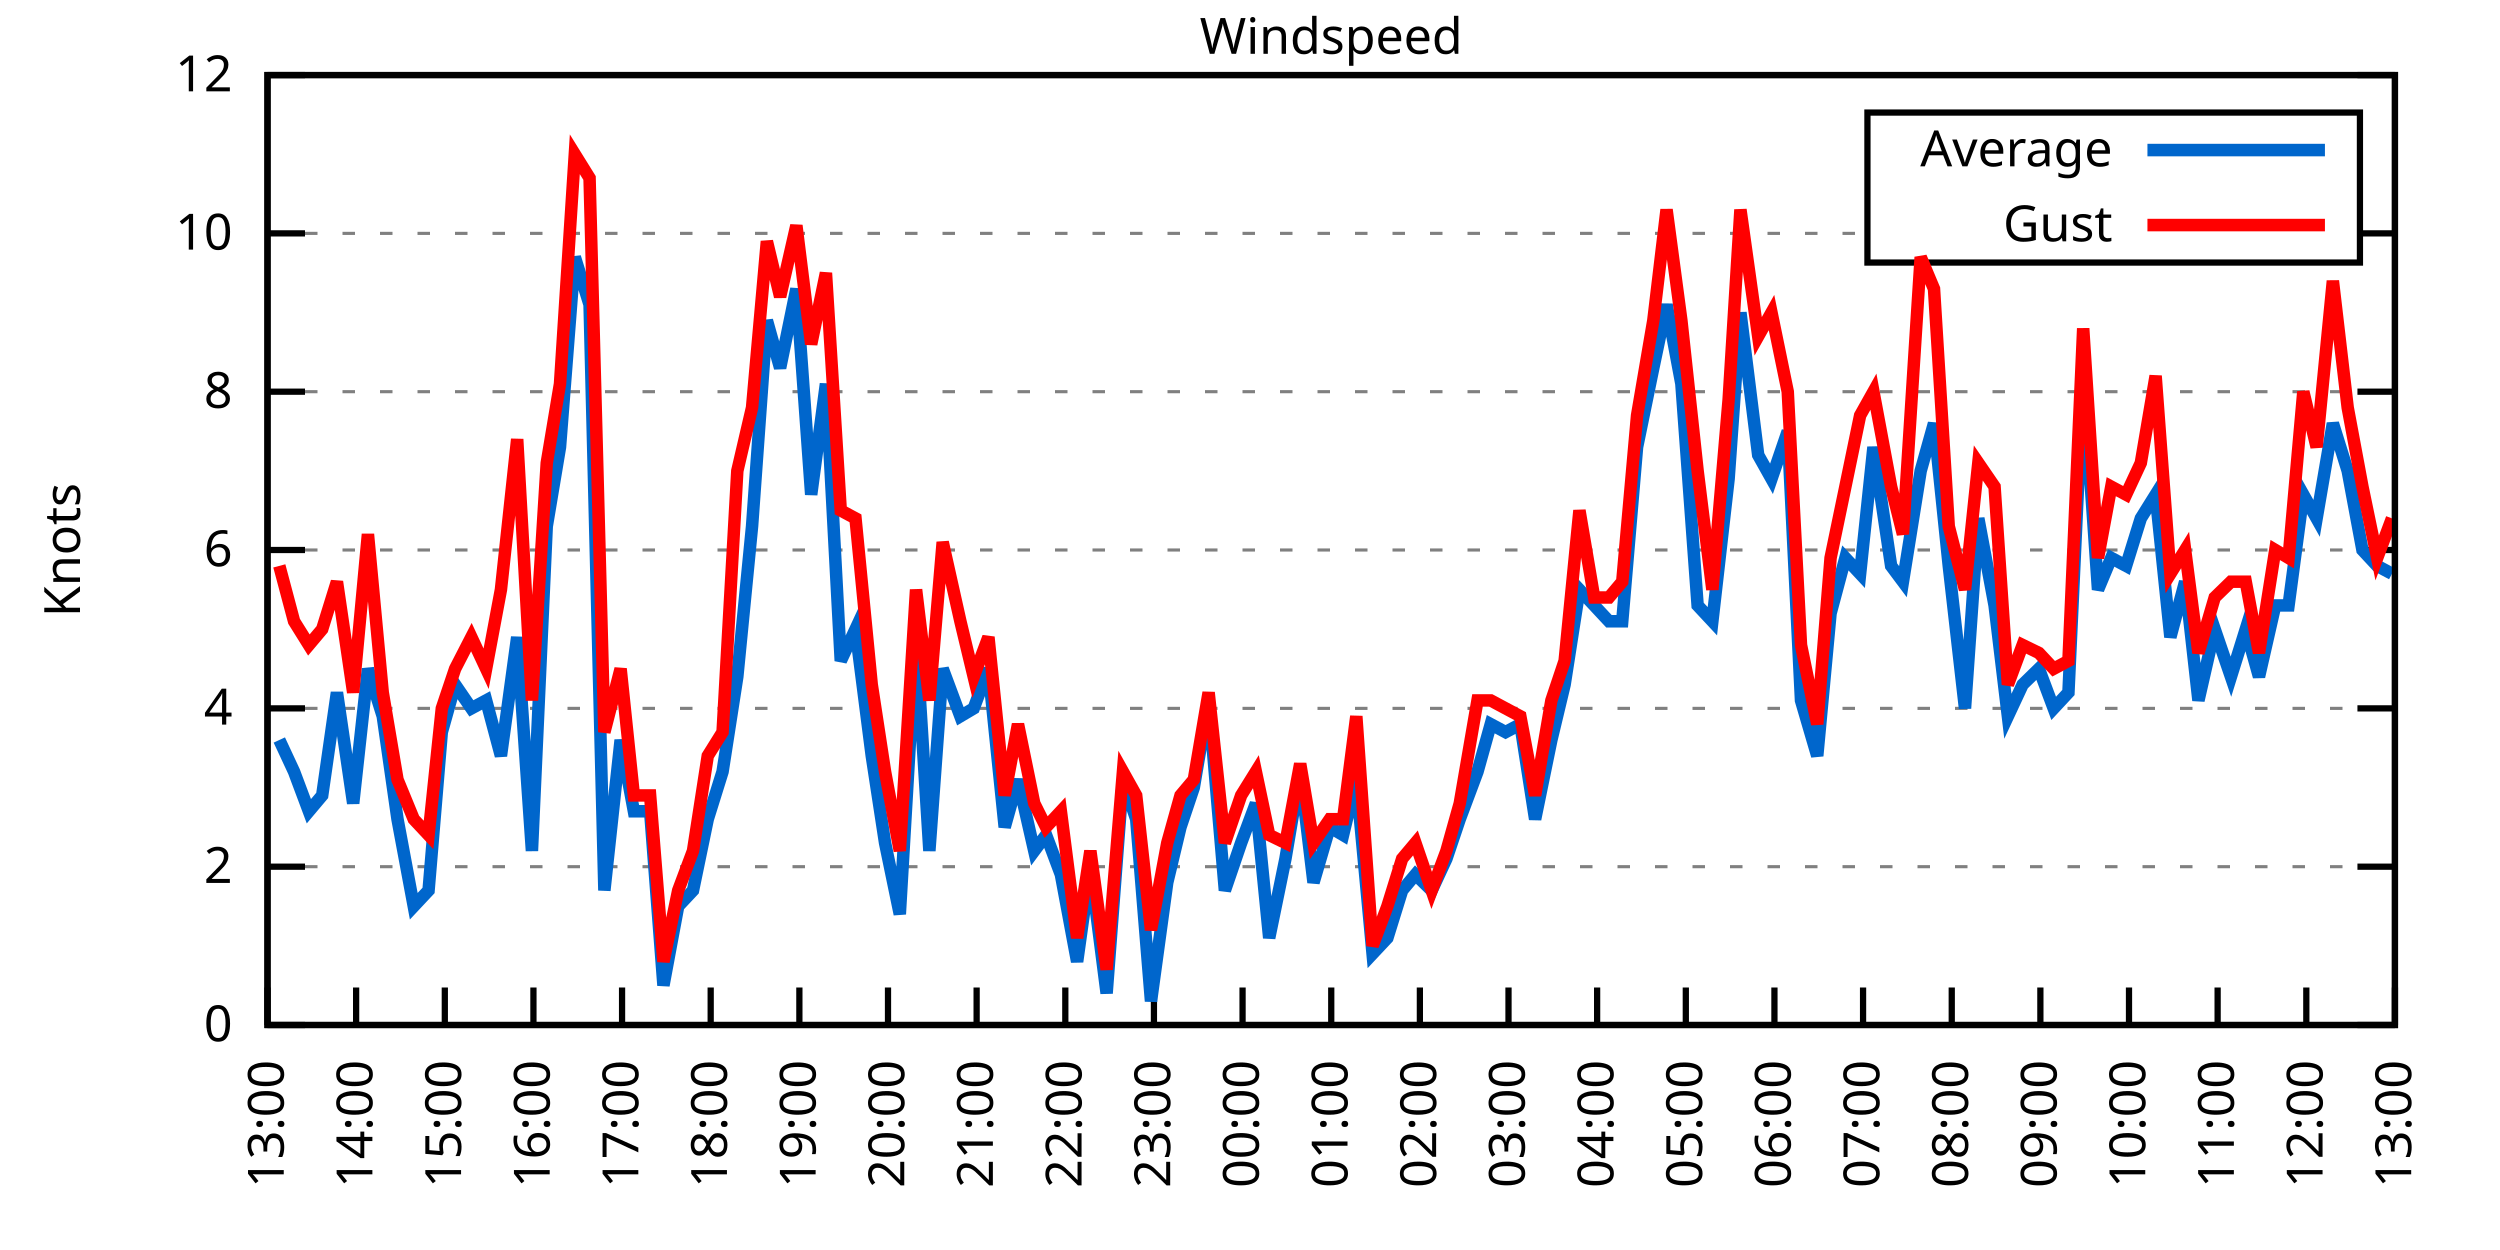
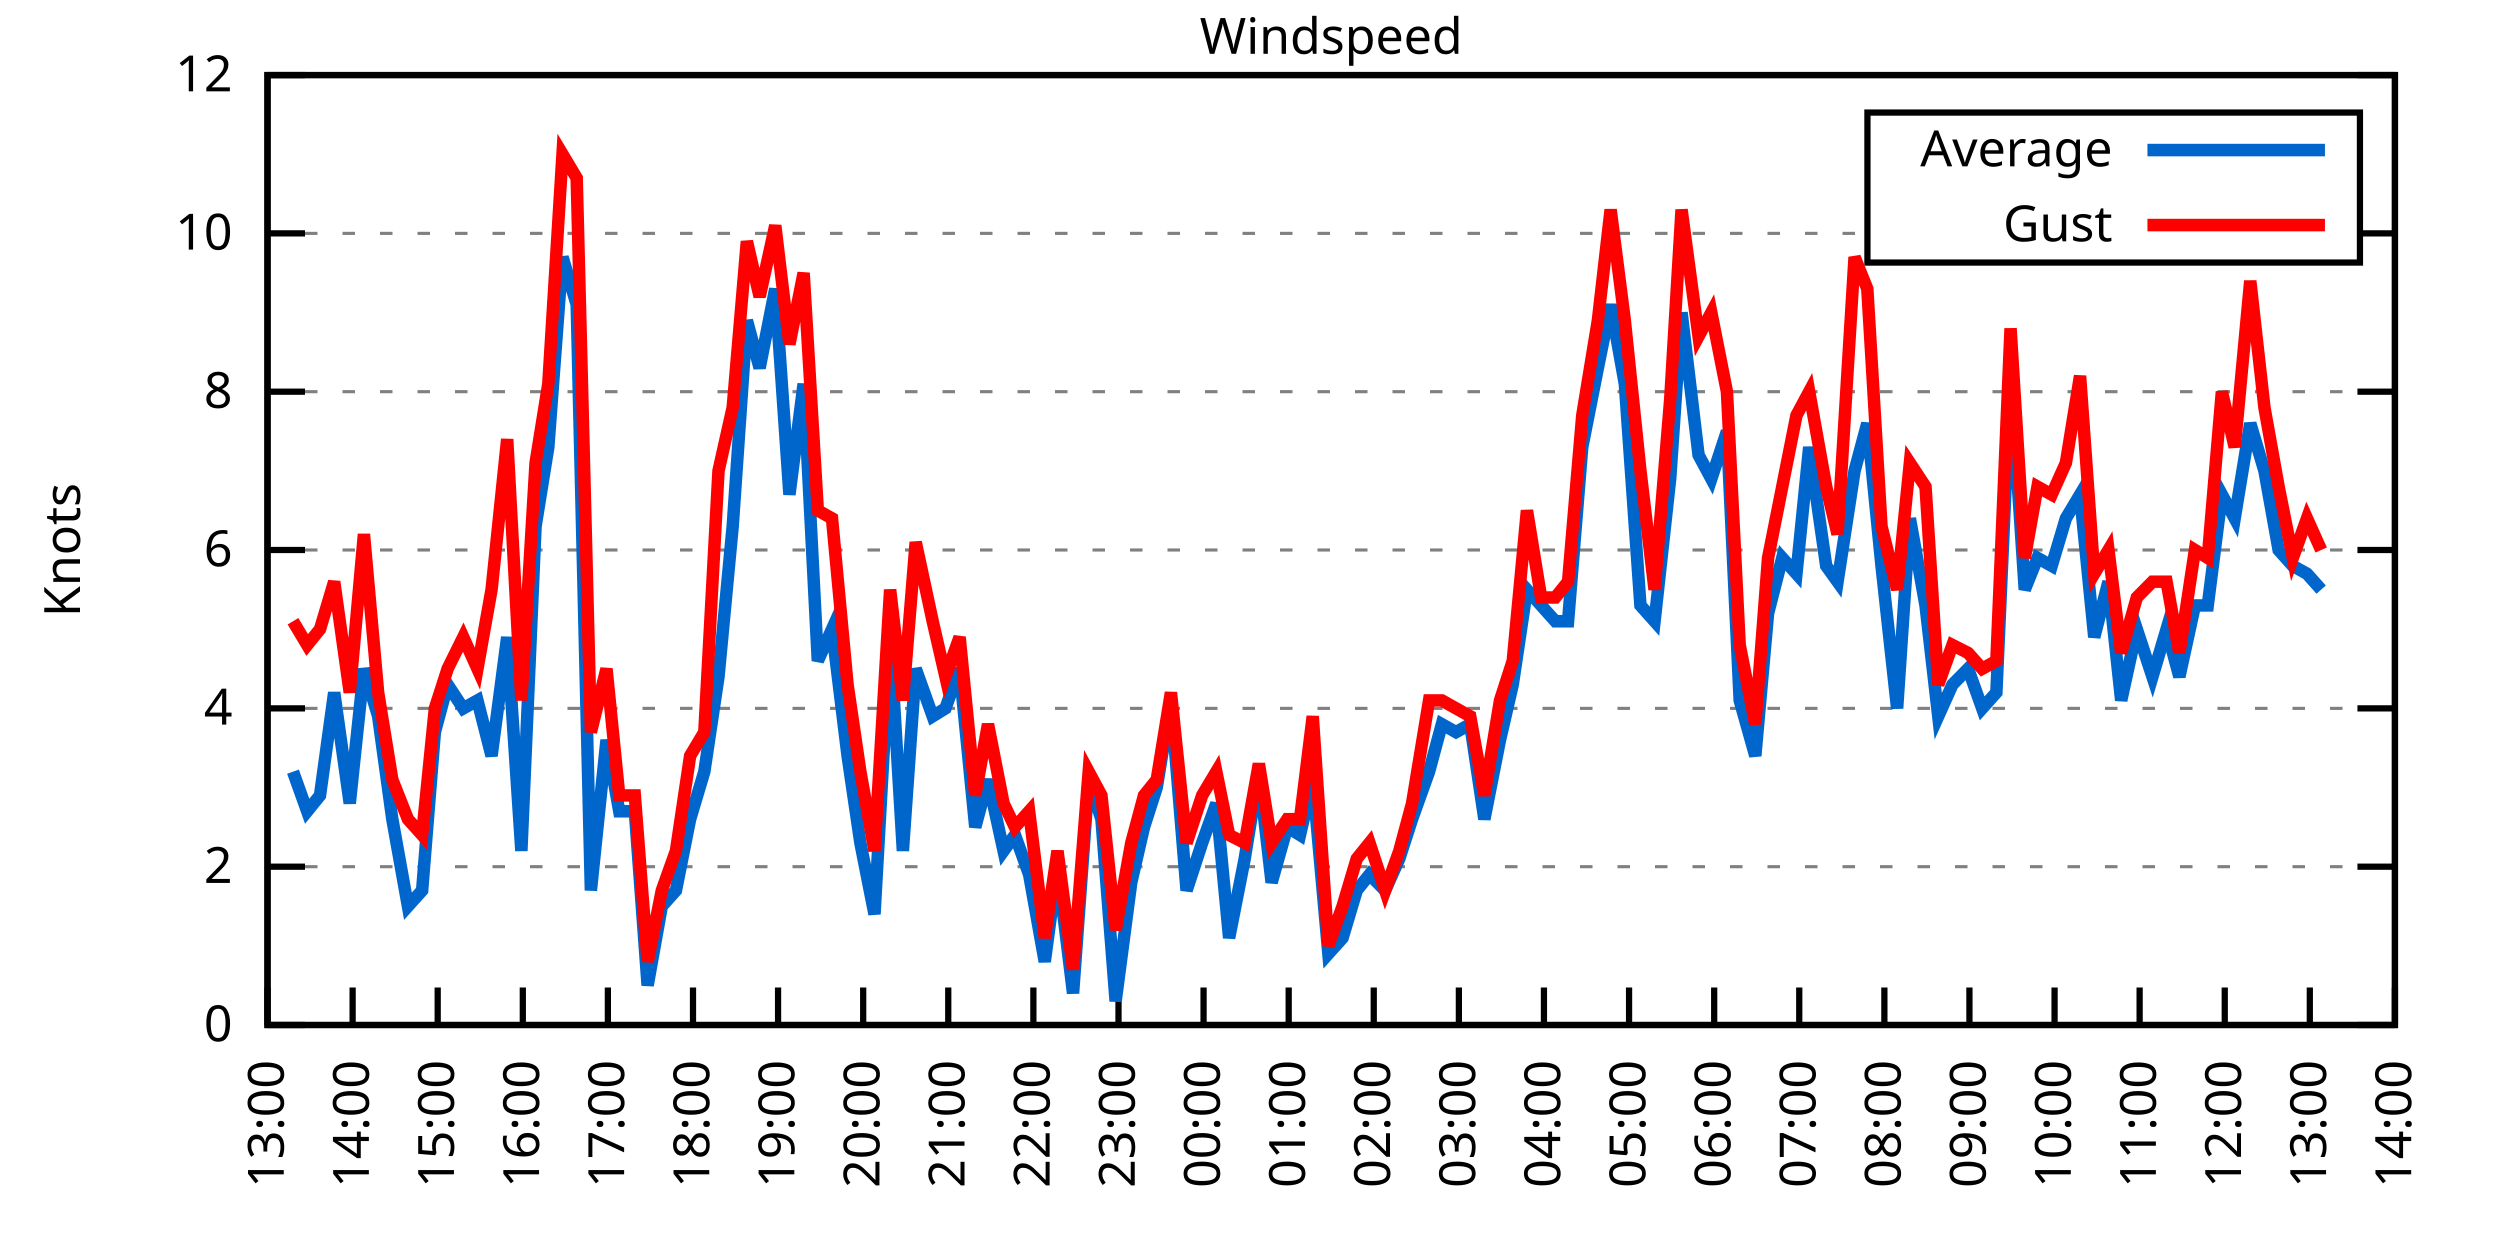
<svg xmlns="http://www.w3.org/2000/svg" xmlns:xlink="http://www.w3.org/1999/xlink" width="400" height="200" viewBox="0 0 400 200">
  <g id="gnuplot_canvas">
    <rect x="0" y="0" width="400" height="200" fill="none" />
    <defs>
      <circle id="gpDot" r="0.5" stroke-width="0.5" stroke="currentColor" />
      <path id="gpPt0" stroke-width="0.333" stroke="currentColor" d="M-1,0 h2 M0,-1 v2" />
      <path id="gpPt1" stroke-width="0.333" stroke="currentColor" d="M-1,-1 L1,1 M1,-1 L-1,1" />
      <path id="gpPt2" stroke-width="0.333" stroke="currentColor" d="M-1,0 L1,0 M0,-1 L0,1 M-1,-1 L1,1 M-1,1 L1,-1" />
      <rect id="gpPt3" stroke-width="0.333" stroke="currentColor" x="-1" y="-1" width="2" height="2" />
      <rect id="gpPt4" stroke-width="0.333" stroke="currentColor" fill="currentColor" x="-1" y="-1" width="2" height="2" />
      <circle id="gpPt5" stroke-width="0.333" stroke="currentColor" cx="0" cy="0" r="1" />
      <use xlink:href="#gpPt5" id="gpPt6" fill="currentColor" stroke="none" />
      <path id="gpPt7" stroke-width="0.333" stroke="currentColor" d="M0,-1.33 L-1.33,0.67 L1.33,0.67 z" />
      <use xlink:href="#gpPt7" id="gpPt8" fill="currentColor" stroke="none" />
      <use xlink:href="#gpPt7" id="gpPt9" stroke="currentColor" transform="rotate(180)" />
      <use xlink:href="#gpPt9" id="gpPt10" fill="currentColor" stroke="none" />
      <use xlink:href="#gpPt3" id="gpPt11" stroke="currentColor" transform="rotate(45)" />
      <use xlink:href="#gpPt11" id="gpPt12" fill="currentColor" stroke="none" />
      <path id="gpPt13" stroke-width="0.333" stroke="currentColor" d="M0,1.330 L1.265,0.411 L0.782,-1.067 L-0.782,-1.076 L-1.265,0.411 z" />
      <use xlink:href="#gpPt13" id="gpPt14" fill="currentColor" stroke="none" />
      <filter id="textbox" filterUnits="objectBoundingBox" x="0" y="0" height="1" width="1">
        <feFlood flood-color="white" flood-opacity="1" result="bgnd" />
        <feComposite in="SourceGraphic" in2="bgnd" operator="atop" />
      </filter>
      <filter id="greybox" filterUnits="objectBoundingBox" x="0" y="0" height="1" width="1">
        <feFlood flood-color="lightgrey" flood-opacity="1" result="grey" />
        <feComposite in="SourceGraphic" in2="grey" operator="atop" />
      </filter>
    </defs>
    <g fill="none" color="white" stroke="currentColor" stroke-width="1.00" stroke-linecap="butt" stroke-linejoin="miter">
</g>
    <g fill="none" color="black" stroke="currentColor" stroke-width="1.00" stroke-linecap="butt" stroke-linejoin="miter">
      <g stroke="none" shape-rendering="crispEdges">
        <polygon fill="rgb(255, 255, 255)" points="42.80,164.00 383.18,164.00 383.18,12.02 42.80,12.02 " />
      </g>
    </g>
    <g fill="none" color="black" stroke="currentColor" stroke-width="1.00" stroke-linecap="butt" stroke-linejoin="miter">
</g>
    <g fill="none" color="black" stroke="black" stroke-width="0.50" stroke-linecap="butt" stroke-linejoin="miter">
</g>
    <g fill="none" color="gray" stroke="currentColor" stroke-width="0.50" stroke-linecap="butt" stroke-linejoin="miter">
      <path stroke="gray" stroke-dasharray="2,4" class="gridline" d="M42.80,164.00 L383.19,164.00  " />
    </g>
    <g fill="none" color="gray" stroke="gray" stroke-width="1.00" stroke-linecap="butt" stroke-linejoin="miter">
</g>
    <g fill="none" color="black" stroke="currentColor" stroke-width="1.00" stroke-linecap="butt" stroke-linejoin="miter">
      <path stroke="black" d="M42.80,164.00 L48.80,164.00 M383.19,164.00 L377.19,164.00  " />
      <g transform="translate(37.20,166.60)" stroke="none" fill="black" font-family="Sans" font-size="8.00" text-anchor="end">
        <text>
          <tspan font-family="Sans"> 0</tspan>
        </text>
      </g>
    </g>
    <g fill="none" color="black" stroke="currentColor" stroke-width="1.00" stroke-linecap="butt" stroke-linejoin="miter">
</g>
    <g fill="none" color="black" stroke="black" stroke-width="0.50" stroke-linecap="butt" stroke-linejoin="miter">
</g>
    <g fill="none" color="gray" stroke="currentColor" stroke-width="0.50" stroke-linecap="butt" stroke-linejoin="miter">
      <path stroke="gray" stroke-dasharray="2,4" class="gridline" d="M42.80,138.67 L383.19,138.67  " />
    </g>
    <g fill="none" color="gray" stroke="gray" stroke-width="1.00" stroke-linecap="butt" stroke-linejoin="miter">
</g>
    <g fill="none" color="black" stroke="currentColor" stroke-width="1.00" stroke-linecap="butt" stroke-linejoin="miter">
      <path stroke="black" d="M42.80,138.67 L48.80,138.67 M383.19,138.67 L377.19,138.67  " />
      <g transform="translate(37.20,141.27)" stroke="none" fill="black" font-family="Sans" font-size="8.00" text-anchor="end">
        <text>
          <tspan font-family="Sans"> 2</tspan>
        </text>
      </g>
    </g>
    <g fill="none" color="black" stroke="currentColor" stroke-width="1.00" stroke-linecap="butt" stroke-linejoin="miter">
</g>
    <g fill="none" color="black" stroke="black" stroke-width="0.50" stroke-linecap="butt" stroke-linejoin="miter">
</g>
    <g fill="none" color="gray" stroke="currentColor" stroke-width="0.50" stroke-linecap="butt" stroke-linejoin="miter">
      <path stroke="gray" stroke-dasharray="2,4" class="gridline" d="M42.80,113.34 L383.19,113.34  " />
    </g>
    <g fill="none" color="gray" stroke="gray" stroke-width="1.00" stroke-linecap="butt" stroke-linejoin="miter">
</g>
    <g fill="none" color="black" stroke="currentColor" stroke-width="1.00" stroke-linecap="butt" stroke-linejoin="miter">
      <path stroke="black" d="M42.80,113.34 L48.80,113.34 M383.19,113.34 L377.19,113.34  " />
      <g transform="translate(37.20,115.94)" stroke="none" fill="black" font-family="Sans" font-size="8.00" text-anchor="end">
        <text>
          <tspan font-family="Sans"> 4</tspan>
        </text>
      </g>
    </g>
    <g fill="none" color="black" stroke="currentColor" stroke-width="1.00" stroke-linecap="butt" stroke-linejoin="miter">
</g>
    <g fill="none" color="black" stroke="black" stroke-width="0.50" stroke-linecap="butt" stroke-linejoin="miter">
</g>
    <g fill="none" color="gray" stroke="currentColor" stroke-width="0.50" stroke-linecap="butt" stroke-linejoin="miter">
      <path stroke="gray" stroke-dasharray="2,4" class="gridline" d="M42.80,88.00 L383.19,88.00  " />
    </g>
    <g fill="none" color="gray" stroke="gray" stroke-width="1.00" stroke-linecap="butt" stroke-linejoin="miter">
</g>
    <g fill="none" color="black" stroke="currentColor" stroke-width="1.00" stroke-linecap="butt" stroke-linejoin="miter">
      <path stroke="black" d="M42.80,88.00 L48.80,88.00 M383.19,88.00 L377.19,88.00  " />
      <g transform="translate(37.20,90.60)" stroke="none" fill="black" font-family="Sans" font-size="8.00" text-anchor="end">
        <text>
          <tspan font-family="Sans"> 6</tspan>
        </text>
      </g>
    </g>
    <g fill="none" color="black" stroke="currentColor" stroke-width="1.00" stroke-linecap="butt" stroke-linejoin="miter">
</g>
    <g fill="none" color="black" stroke="black" stroke-width="0.50" stroke-linecap="butt" stroke-linejoin="miter">
</g>
    <g fill="none" color="gray" stroke="currentColor" stroke-width="0.50" stroke-linecap="butt" stroke-linejoin="miter">
      <path stroke="gray" stroke-dasharray="2,4" class="gridline" d="M42.80,62.67 L383.19,62.67  " />
    </g>
    <g fill="none" color="gray" stroke="gray" stroke-width="1.00" stroke-linecap="butt" stroke-linejoin="miter">
</g>
    <g fill="none" color="black" stroke="currentColor" stroke-width="1.00" stroke-linecap="butt" stroke-linejoin="miter">
      <path stroke="black" d="M42.80,62.67 L48.80,62.67 M383.19,62.67 L377.19,62.67  " />
      <g transform="translate(37.20,65.27)" stroke="none" fill="black" font-family="Sans" font-size="8.00" text-anchor="end">
        <text>
          <tspan font-family="Sans"> 8</tspan>
        </text>
      </g>
    </g>
    <g fill="none" color="black" stroke="currentColor" stroke-width="1.00" stroke-linecap="butt" stroke-linejoin="miter">
</g>
    <g fill="none" color="black" stroke="black" stroke-width="0.50" stroke-linecap="butt" stroke-linejoin="miter">
</g>
    <g fill="none" color="gray" stroke="currentColor" stroke-width="0.50" stroke-linecap="butt" stroke-linejoin="miter">
      <path stroke="gray" stroke-dasharray="2,4" class="gridline" d="M42.80,37.34 L298.79,37.34 M377.59,37.34 L383.19,37.34  " />
    </g>
    <g fill="none" color="gray" stroke="gray" stroke-width="1.00" stroke-linecap="butt" stroke-linejoin="miter">
</g>
    <g fill="none" color="black" stroke="currentColor" stroke-width="1.00" stroke-linecap="butt" stroke-linejoin="miter">
      <path stroke="black" d="M42.80,37.34 L48.80,37.34 M383.19,37.34 L377.19,37.34  " />
      <g transform="translate(37.20,39.94)" stroke="none" fill="black" font-family="Sans" font-size="8.00" text-anchor="end">
        <text>
          <tspan font-family="Sans"> 10</tspan>
        </text>
      </g>
    </g>
    <g fill="none" color="black" stroke="currentColor" stroke-width="1.00" stroke-linecap="butt" stroke-linejoin="miter">
</g>
    <g fill="none" color="black" stroke="black" stroke-width="0.50" stroke-linecap="butt" stroke-linejoin="miter">
</g>
    <g fill="none" color="gray" stroke="currentColor" stroke-width="0.50" stroke-linecap="butt" stroke-linejoin="miter">
      <path stroke="gray" stroke-dasharray="2,4" class="gridline" d="M42.80,12.01 L383.19,12.01  " />
    </g>
    <g fill="none" color="gray" stroke="gray" stroke-width="1.00" stroke-linecap="butt" stroke-linejoin="miter">
</g>
    <g fill="none" color="black" stroke="currentColor" stroke-width="1.00" stroke-linecap="butt" stroke-linejoin="miter">
      <path stroke="black" d="M42.80,12.01 L48.80,12.01 M383.19,12.01 L377.19,12.01  " />
      <g transform="translate(37.20,14.61)" stroke="none" fill="black" font-family="Sans" font-size="8.00" text-anchor="end">
        <text>
          <tspan font-family="Sans"> 12</tspan>
        </text>
      </g>
    </g>
    <g fill="none" color="black" stroke="currentColor" stroke-width="1.00" stroke-linecap="butt" stroke-linejoin="miter">
      <path stroke="black" d="M42.80,164.00 L42.80,158.00  " />
      <g transform="translate(45.40,169.60) rotate(270.00)" stroke="none" fill="black" font-family="Sans" font-size="8.00" text-anchor="end">
        <text>
          <tspan font-family="Sans">13:00</tspan>
        </text>
      </g>
    </g>
    <g fill="none" color="black" stroke="currentColor" stroke-width="1.00" stroke-linecap="butt" stroke-linejoin="miter">
-       <path stroke="black" d="M56.98,164.00 L56.98,158.00  " />
-       <g transform="translate(59.58,169.60) rotate(270.00)" stroke="none" fill="black" font-family="Sans" font-size="8.00" text-anchor="end">
+       <path stroke="black" d="M56.42,164.00 L56.42,158.00  " />
+       <g transform="translate(59.02,169.60) rotate(270.00)" stroke="none" fill="black" font-family="Sans" font-size="8.00" text-anchor="end">
        <text>
          <tspan font-family="Sans">14:00</tspan>
        </text>
      </g>
    </g>
    <g fill="none" color="black" stroke="currentColor" stroke-width="1.00" stroke-linecap="butt" stroke-linejoin="miter">
-       <path stroke="black" d="M71.17,164.00 L71.17,158.00  " />
-       <g transform="translate(73.77,169.60) rotate(270.00)" stroke="none" fill="black" font-family="Sans" font-size="8.00" text-anchor="end">
+       <path stroke="black" d="M70.03,164.00 L70.03,158.00  " />
+       <g transform="translate(72.63,169.60) rotate(270.00)" stroke="none" fill="black" font-family="Sans" font-size="8.00" text-anchor="end">
        <text>
          <tspan font-family="Sans">15:00</tspan>
        </text>
      </g>
    </g>
    <g fill="none" color="black" stroke="currentColor" stroke-width="1.00" stroke-linecap="butt" stroke-linejoin="miter">
-       <path stroke="black" d="M85.35,164.00 L85.35,158.00  " />
-       <g transform="translate(87.95,169.60) rotate(270.00)" stroke="none" fill="black" font-family="Sans" font-size="8.00" text-anchor="end">
+       <path stroke="black" d="M83.65,164.00 L83.65,158.00  " />
+       <g transform="translate(86.25,169.60) rotate(270.00)" stroke="none" fill="black" font-family="Sans" font-size="8.00" text-anchor="end">
        <text>
          <tspan font-family="Sans">16:00</tspan>
        </text>
      </g>
    </g>
    <g fill="none" color="black" stroke="currentColor" stroke-width="1.00" stroke-linecap="butt" stroke-linejoin="miter">
-       <path stroke="black" d="M99.53,164.00 L99.53,158.00  " />
-       <g transform="translate(102.13,169.60) rotate(270.00)" stroke="none" fill="black" font-family="Sans" font-size="8.00" text-anchor="end">
+       <path stroke="black" d="M97.26,164.00 L97.26,158.00  " />
+       <g transform="translate(99.86,169.60) rotate(270.00)" stroke="none" fill="black" font-family="Sans" font-size="8.00" text-anchor="end">
        <text>
          <tspan font-family="Sans">17:00</tspan>
        </text>
      </g>
    </g>
    <g fill="none" color="black" stroke="currentColor" stroke-width="1.00" stroke-linecap="butt" stroke-linejoin="miter">
-       <path stroke="black" d="M113.71,164.00 L113.71,158.00  " />
-       <g transform="translate(116.31,169.60) rotate(270.00)" stroke="none" fill="black" font-family="Sans" font-size="8.00" text-anchor="end">
+       <path stroke="black" d="M110.88,164.00 L110.88,158.00  " />
+       <g transform="translate(113.48,169.60) rotate(270.00)" stroke="none" fill="black" font-family="Sans" font-size="8.00" text-anchor="end">
        <text>
          <tspan font-family="Sans">18:00</tspan>
        </text>
      </g>
    </g>
    <g fill="none" color="black" stroke="currentColor" stroke-width="1.00" stroke-linecap="butt" stroke-linejoin="miter">
-       <path stroke="black" d="M127.90,164.00 L127.90,158.00  " />
-       <g transform="translate(130.50,169.60) rotate(270.00)" stroke="none" fill="black" font-family="Sans" font-size="8.00" text-anchor="end">
+       <path stroke="black" d="M124.49,164.00 L124.49,158.00  " />
+       <g transform="translate(127.09,169.60) rotate(270.00)" stroke="none" fill="black" font-family="Sans" font-size="8.00" text-anchor="end">
        <text>
          <tspan font-family="Sans">19:00</tspan>
        </text>
      </g>
    </g>
    <g fill="none" color="black" stroke="currentColor" stroke-width="1.00" stroke-linecap="butt" stroke-linejoin="miter">
-       <path stroke="black" d="M142.08,164.00 L142.08,158.00  " />
-       <g transform="translate(144.68,169.60) rotate(270.00)" stroke="none" fill="black" font-family="Sans" font-size="8.00" text-anchor="end">
+       <path stroke="black" d="M138.11,164.00 L138.11,158.00  " />
+       <g transform="translate(140.71,169.60) rotate(270.00)" stroke="none" fill="black" font-family="Sans" font-size="8.00" text-anchor="end">
        <text>
          <tspan font-family="Sans">20:00</tspan>
        </text>
      </g>
    </g>
    <g fill="none" color="black" stroke="currentColor" stroke-width="1.00" stroke-linecap="butt" stroke-linejoin="miter">
-       <path stroke="black" d="M156.26,164.00 L156.26,158.00  " />
-       <g transform="translate(158.86,169.60) rotate(270.00)" stroke="none" fill="black" font-family="Sans" font-size="8.00" text-anchor="end">
+       <path stroke="black" d="M151.72,164.00 L151.72,158.00  " />
+       <g transform="translate(154.32,169.60) rotate(270.00)" stroke="none" fill="black" font-family="Sans" font-size="8.00" text-anchor="end">
        <text>
          <tspan font-family="Sans">21:00</tspan>
        </text>
      </g>
    </g>
    <g fill="none" color="black" stroke="currentColor" stroke-width="1.00" stroke-linecap="butt" stroke-linejoin="miter">
-       <path stroke="black" d="M170.45,164.00 L170.45,158.00  " />
-       <g transform="translate(173.05,169.60) rotate(270.00)" stroke="none" fill="black" font-family="Sans" font-size="8.00" text-anchor="end">
+       <path stroke="black" d="M165.34,164.00 L165.34,158.00  " />
+       <g transform="translate(167.94,169.60) rotate(270.00)" stroke="none" fill="black" font-family="Sans" font-size="8.00" text-anchor="end">
        <text>
          <tspan font-family="Sans">22:00</tspan>
        </text>
      </g>
    </g>
    <g fill="none" color="black" stroke="currentColor" stroke-width="1.00" stroke-linecap="butt" stroke-linejoin="miter">
-       <path stroke="black" d="M184.63,164.00 L184.63,158.00  " />
-       <g transform="translate(187.23,169.60) rotate(270.00)" stroke="none" fill="black" font-family="Sans" font-size="8.00" text-anchor="end">
+       <path stroke="black" d="M178.96,164.00 L178.96,158.00  " />
+       <g transform="translate(181.56,169.60) rotate(270.00)" stroke="none" fill="black" font-family="Sans" font-size="8.00" text-anchor="end">
        <text>
          <tspan font-family="Sans">23:00</tspan>
        </text>
      </g>
    </g>
    <g fill="none" color="black" stroke="currentColor" stroke-width="1.00" stroke-linecap="butt" stroke-linejoin="miter">
-       <path stroke="black" d="M198.81,164.00 L198.81,158.00  " />
-       <g transform="translate(201.41,169.60) rotate(270.00)" stroke="none" fill="black" font-family="Sans" font-size="8.00" text-anchor="end">
+       <path stroke="black" d="M192.57,164.00 L192.57,158.00  " />
+       <g transform="translate(195.17,169.60) rotate(270.00)" stroke="none" fill="black" font-family="Sans" font-size="8.00" text-anchor="end">
        <text>
          <tspan font-family="Sans">00:00</tspan>
        </text>
      </g>
    </g>
    <g fill="none" color="black" stroke="currentColor" stroke-width="1.00" stroke-linecap="butt" stroke-linejoin="miter">
-       <path stroke="black" d="M213.00,164.00 L213.00,158.00  " />
-       <g transform="translate(215.60,169.60) rotate(270.00)" stroke="none" fill="black" font-family="Sans" font-size="8.00" text-anchor="end">
+       <path stroke="black" d="M206.19,164.00 L206.19,158.00  " />
+       <g transform="translate(208.79,169.60) rotate(270.00)" stroke="none" fill="black" font-family="Sans" font-size="8.00" text-anchor="end">
        <text>
          <tspan font-family="Sans">01:00</tspan>
        </text>
      </g>
    </g>
    <g fill="none" color="black" stroke="currentColor" stroke-width="1.00" stroke-linecap="butt" stroke-linejoin="miter">
-       <path stroke="black" d="M227.18,164.00 L227.18,158.00  " />
-       <g transform="translate(229.78,169.60) rotate(270.00)" stroke="none" fill="black" font-family="Sans" font-size="8.00" text-anchor="end">
+       <path stroke="black" d="M219.80,164.00 L219.80,158.00  " />
+       <g transform="translate(222.40,169.60) rotate(270.00)" stroke="none" fill="black" font-family="Sans" font-size="8.00" text-anchor="end">
        <text>
          <tspan font-family="Sans">02:00</tspan>
        </text>
      </g>
    </g>
    <g fill="none" color="black" stroke="currentColor" stroke-width="1.00" stroke-linecap="butt" stroke-linejoin="miter">
-       <path stroke="black" d="M241.36,164.00 L241.36,158.00  " />
-       <g transform="translate(243.96,169.60) rotate(270.00)" stroke="none" fill="black" font-family="Sans" font-size="8.00" text-anchor="end">
+       <path stroke="black" d="M233.42,164.00 L233.42,158.00  " />
+       <g transform="translate(236.02,169.60) rotate(270.00)" stroke="none" fill="black" font-family="Sans" font-size="8.00" text-anchor="end">
        <text>
          <tspan font-family="Sans">03:00</tspan>
        </text>
      </g>
    </g>
    <g fill="none" color="black" stroke="currentColor" stroke-width="1.00" stroke-linecap="butt" stroke-linejoin="miter">
-       <path stroke="black" d="M255.54,164.00 L255.54,158.00  " />
-       <g transform="translate(258.14,169.60) rotate(270.00)" stroke="none" fill="black" font-family="Sans" font-size="8.00" text-anchor="end">
+       <path stroke="black" d="M247.03,164.00 L247.03,158.00  " />
+       <g transform="translate(249.63,169.60) rotate(270.00)" stroke="none" fill="black" font-family="Sans" font-size="8.00" text-anchor="end">
        <text>
          <tspan font-family="Sans">04:00</tspan>
        </text>
      </g>
    </g>
    <g fill="none" color="black" stroke="currentColor" stroke-width="1.00" stroke-linecap="butt" stroke-linejoin="miter">
-       <path stroke="black" d="M269.73,164.00 L269.73,158.00  " />
-       <g transform="translate(272.33,169.60) rotate(270.00)" stroke="none" fill="black" font-family="Sans" font-size="8.00" text-anchor="end">
+       <path stroke="black" d="M260.65,164.00 L260.65,158.00  " />
+       <g transform="translate(263.25,169.60) rotate(270.00)" stroke="none" fill="black" font-family="Sans" font-size="8.00" text-anchor="end">
        <text>
          <tspan font-family="Sans">05:00</tspan>
        </text>
      </g>
    </g>
    <g fill="none" color="black" stroke="currentColor" stroke-width="1.00" stroke-linecap="butt" stroke-linejoin="miter">
-       <path stroke="black" d="M283.91,164.00 L283.91,158.00  " />
-       <g transform="translate(286.51,169.60) rotate(270.00)" stroke="none" fill="black" font-family="Sans" font-size="8.00" text-anchor="end">
+       <path stroke="black" d="M274.27,164.00 L274.27,158.00  " />
+       <g transform="translate(276.87,169.60) rotate(270.00)" stroke="none" fill="black" font-family="Sans" font-size="8.00" text-anchor="end">
        <text>
          <tspan font-family="Sans">06:00</tspan>
        </text>
      </g>
    </g>
    <g fill="none" color="black" stroke="currentColor" stroke-width="1.00" stroke-linecap="butt" stroke-linejoin="miter">
-       <path stroke="black" d="M298.09,164.00 L298.09,158.00  " />
-       <g transform="translate(300.69,169.60) rotate(270.00)" stroke="none" fill="black" font-family="Sans" font-size="8.00" text-anchor="end">
+       <path stroke="black" d="M287.88,164.00 L287.88,158.00  " />
+       <g transform="translate(290.48,169.60) rotate(270.00)" stroke="none" fill="black" font-family="Sans" font-size="8.00" text-anchor="end">
        <text>
          <tspan font-family="Sans">07:00</tspan>
        </text>
      </g>
    </g>
    <g fill="none" color="black" stroke="currentColor" stroke-width="1.00" stroke-linecap="butt" stroke-linejoin="miter">
-       <path stroke="black" d="M312.28,164.00 L312.28,158.00  " />
-       <g transform="translate(314.88,169.60) rotate(270.00)" stroke="none" fill="black" font-family="Sans" font-size="8.00" text-anchor="end">
+       <path stroke="black" d="M301.50,164.00 L301.50,158.00  " />
+       <g transform="translate(304.10,169.60) rotate(270.00)" stroke="none" fill="black" font-family="Sans" font-size="8.00" text-anchor="end">
        <text>
          <tspan font-family="Sans">08:00</tspan>
        </text>
      </g>
    </g>
    <g fill="none" color="black" stroke="currentColor" stroke-width="1.00" stroke-linecap="butt" stroke-linejoin="miter">
-       <path stroke="black" d="M326.46,164.00 L326.46,158.00  " />
-       <g transform="translate(329.06,169.60) rotate(270.00)" stroke="none" fill="black" font-family="Sans" font-size="8.00" text-anchor="end">
+       <path stroke="black" d="M315.11,164.00 L315.11,158.00  " />
+       <g transform="translate(317.71,169.60) rotate(270.00)" stroke="none" fill="black" font-family="Sans" font-size="8.00" text-anchor="end">
        <text>
          <tspan font-family="Sans">09:00</tspan>
        </text>
      </g>
    </g>
    <g fill="none" color="black" stroke="currentColor" stroke-width="1.00" stroke-linecap="butt" stroke-linejoin="miter">
-       <path stroke="black" d="M340.64,164.00 L340.64,158.00  " />
-       <g transform="translate(343.24,169.60) rotate(270.00)" stroke="none" fill="black" font-family="Sans" font-size="8.00" text-anchor="end">
+       <path stroke="black" d="M328.73,164.00 L328.73,158.00  " />
+       <g transform="translate(331.33,169.60) rotate(270.00)" stroke="none" fill="black" font-family="Sans" font-size="8.00" text-anchor="end">
        <text>
          <tspan font-family="Sans">10:00</tspan>
        </text>
      </g>
    </g>
    <g fill="none" color="black" stroke="currentColor" stroke-width="1.00" stroke-linecap="butt" stroke-linejoin="miter">
-       <path stroke="black" d="M354.82,164.00 L354.82,158.00  " />
-       <g transform="translate(357.42,169.60) rotate(270.00)" stroke="none" fill="black" font-family="Sans" font-size="8.00" text-anchor="end">
+       <path stroke="black" d="M342.34,164.00 L342.34,158.00  " />
+       <g transform="translate(344.94,169.60) rotate(270.00)" stroke="none" fill="black" font-family="Sans" font-size="8.00" text-anchor="end">
        <text>
          <tspan font-family="Sans">11:00</tspan>
        </text>
      </g>
    </g>
    <g fill="none" color="black" stroke="currentColor" stroke-width="1.00" stroke-linecap="butt" stroke-linejoin="miter">
-       <path stroke="black" d="M369.01,164.00 L369.01,158.00  " />
-       <g transform="translate(371.61,169.60) rotate(270.00)" stroke="none" fill="black" font-family="Sans" font-size="8.00" text-anchor="end">
+       <path stroke="black" d="M355.96,164.00 L355.96,158.00  " />
+       <g transform="translate(358.56,169.60) rotate(270.00)" stroke="none" fill="black" font-family="Sans" font-size="8.00" text-anchor="end">
        <text>
          <tspan font-family="Sans">12:00</tspan>
+         </text>
+       </g>
+     </g>
+     <g fill="none" color="black" stroke="currentColor" stroke-width="1.00" stroke-linecap="butt" stroke-linejoin="miter">
+       <path stroke="black" d="M369.57,164.00 L369.57,158.00  " />
+       <g transform="translate(372.17,169.60) rotate(270.00)" stroke="none" fill="black" font-family="Sans" font-size="8.00" text-anchor="end">
+         <text>
+           <tspan font-family="Sans">13:00</tspan>
        </text>
      </g>
    </g>
    <g fill="none" color="black" stroke="currentColor" stroke-width="1.00" stroke-linecap="butt" stroke-linejoin="miter">
      <path stroke="black" d="M383.19,164.00 L383.19,158.00  " />
      <g transform="translate(385.79,169.60) rotate(270.00)" stroke="none" fill="black" font-family="Sans" font-size="8.00" text-anchor="end">
        <text>
-           <tspan font-family="Sans">13:00</tspan>
+           <tspan font-family="Sans">14:00</tspan>
        </text>
      </g>
    </g>
    <g fill="none" color="black" stroke="currentColor" stroke-width="1.00" stroke-linecap="butt" stroke-linejoin="miter">
</g>
    <g fill="none" color="black" stroke="currentColor" stroke-width="1.00" stroke-linecap="butt" stroke-linejoin="miter">
      <path stroke="black" d="M42.80,12.01 L42.80,164.00 L383.19,164.00 L383.19,12.01 L42.80,12.01 Z  " />
    </g>
    <g fill="none" color="black" stroke="currentColor" stroke-width="1.00" stroke-linecap="butt" stroke-linejoin="miter">
</g>
    <g fill="none" color="black" stroke="currentColor" stroke-width="1.00" stroke-linecap="butt" stroke-linejoin="miter">
      <path stroke="black" d="M298.79,42.01 L298.79,18.01 L377.59,18.01 L377.59,42.01 L298.79,42.01 Z  " />
    </g>
    <g id="Windspeed_plot_1">
      <g fill="none" color="white" stroke="black" stroke-width="2.00" stroke-linecap="butt" stroke-linejoin="miter">
</g>
      <g fill="none" color="black" stroke="currentColor" stroke-width="2.00" stroke-linecap="butt" stroke-linejoin="miter">
        <g transform="translate(337.99,26.61)" stroke="none" fill="black" font-family="Sans" font-size="8.00" text-anchor="end">
          <text>
            <tspan font-family="Sans">Average</tspan>
          </text>
        </g>
      </g>
      <g fill="none" color="black" stroke="currentColor" stroke-width="2.00" stroke-linecap="butt" stroke-linejoin="miter">
-         <path stroke="rgb(  0, 102, 204)" d="M343.59,24.01 L371.99,24.01 M44.69,118.40 L47.05,123.47 L49.42,129.80 L51.55,127.27 L53.91,110.80 L56.51,128.54   L58.87,107.00 L61.24,114.60 L63.60,131.07 L66.20,145.00 L68.57,142.47 L70.69,117.14 L72.82,109.54 L75.42,113.34   L77.78,112.07 L80.15,120.94 L82.75,101.94 L85.11,136.14 L87.48,84.21 L89.60,71.54 L91.97,41.14 L94.33,48.74   L96.70,142.47 L99.30,118.40 L101.42,129.80 L104.02,129.80 L106.15,157.67 L108.51,145.00 L110.88,142.47 L113.24,131.07   L115.61,123.47 L117.97,108.27 L120.33,84.21 L122.70,51.27 L124.82,58.87 L127.42,46.21 L129.79,79.14 L132.15,61.41   L134.52,105.74 L136.88,100.67 L139.48,120.94 L141.61,134.87 L143.97,146.27 L146.57,101.94 L148.70,136.14 L150.83,107.00   L153.66,114.60 L155.79,113.34 L158.15,107.00 L160.75,132.34 L162.88,124.74 L165.48,136.14 L167.37,133.60 L169.74,139.93   L172.34,153.87 L174.46,138.67 L177.06,158.93 L179.67,124.74 L181.79,131.07 L184.16,160.20 L186.76,141.20 L188.88,132.34   L191.01,126.00 L193.38,112.07 L195.98,142.47 L198.58,134.87 L200.94,128.54 L203.07,150.07 L205.67,137.40 L208.03,123.47   L210.16,141.20 L212.76,132.34 L214.89,133.60 L217.01,124.74 L219.61,152.60 L221.98,150.07 L224.34,142.47 L226.47,139.93   L229.07,142.47 L231.43,137.40 L233.56,131.07 L236.40,123.47 L238.52,115.87 L240.89,117.14 L243.25,115.87 L245.62,131.07   L248.22,118.40 L250.34,109.54 L252.71,94.34 L255.07,96.87 L257.43,99.40 L259.56,99.40 L261.93,71.54 L264.53,58.87   L266.65,48.74 L269.02,61.41 L271.62,96.87 L273.98,99.40 L276.58,76.61 L278.47,50.01 L281.31,72.81 L283.44,76.61   L286.04,69.01 L288.16,112.07 L290.76,120.94 L292.89,98.14 L295.26,89.27 L297.62,91.80 L299.75,71.54 L302.58,90.54   L304.47,93.07 L307.31,75.34 L309.44,67.74 L311.80,90.54 L314.40,113.34 L316.53,82.94 L319.13,96.87 L321.26,114.60   L323.62,109.54 L326.22,107.00 L328.59,113.34 L330.95,110.80 L333.31,60.14 L335.68,94.34 L337.80,89.27 L340.17,90.54   L342.53,82.94 L344.90,79.14 L347.26,101.94 L349.62,93.07 L351.75,112.07 L354.35,100.67 L356.95,108.27 L359.32,100.67   L361.44,108.27 L364.04,96.87 L366.17,96.87 L368.53,79.14 L370.66,82.94 L373.26,67.74 L375.63,75.34 L377.99,88.00   L380.35,90.54 L382.72,91.80  " />
+         <path stroke="rgb(  0, 102, 204)" d="M343.59,24.01 L371.99,24.01 M46.88,123.47 L49.15,129.80 L51.20,127.27 L53.47,110.80 L55.96,128.54 L58.23,107.00   L60.50,114.60 L62.77,131.07 L65.27,145.00 L67.54,142.47 L69.58,117.14 L71.62,109.54 L74.12,113.34 L76.39,112.07   L78.65,120.94 L81.15,101.94 L83.42,136.14 L85.69,84.21 L87.73,71.54 L90.00,41.14 L92.27,48.74 L94.54,142.47   L97.04,118.40 L99.08,129.80 L101.57,129.80 L103.62,157.67 L105.89,145.00 L108.15,142.47 L110.42,131.07 L112.69,123.47   L114.96,108.27 L117.23,84.21 L119.50,51.27 L121.54,58.87 L124.04,46.21 L126.31,79.14 L128.58,61.41 L130.85,105.74   L133.12,100.67 L135.61,120.94 L137.66,134.87 L139.92,146.27 L142.42,101.94 L144.46,136.14 L146.51,107.00 L149.23,114.60   L151.27,113.34 L153.54,107.00 L156.04,132.34 L158.08,124.74 L160.57,136.14 L162.39,133.60 L164.66,139.93 L167.16,153.87   L169.20,138.67 L171.69,158.93 L174.19,124.74 L176.23,131.07 L178.50,160.20 L181.00,141.20 L183.04,132.34 L185.08,126.00   L187.35,112.07 L189.85,142.47 L192.34,134.87 L194.61,128.54 L196.66,150.07 L199.15,137.40 L201.42,123.47 L203.46,141.20   L205.96,132.34 L208.00,133.60 L210.04,124.74 L212.54,152.60 L214.81,150.07 L217.08,142.47 L219.12,139.93 L221.62,142.47   L223.89,137.40 L225.93,131.07 L228.65,123.47 L230.70,115.87 L232.96,117.14 L235.23,115.87 L237.50,131.07 L240.00,118.40   L242.04,109.54 L244.31,94.34 L246.58,96.87 L248.85,99.40 L250.89,99.40 L253.16,71.54 L255.66,58.87 L257.70,48.74   L259.97,61.41 L262.47,96.87 L264.73,99.40 L267.23,76.61 L269.05,50.01 L271.77,72.81 L273.81,76.61 L276.31,69.01   L278.35,112.07 L280.85,120.94 L282.89,98.14 L285.16,89.27 L287.43,91.80 L289.47,71.54 L292.19,90.54 L294.01,93.07   L296.73,75.34 L298.77,67.74 L301.04,90.54 L303.54,113.34 L305.58,82.94 L308.08,96.87 L310.12,114.60 L312.39,109.54   L314.89,107.00 L317.15,113.34 L319.42,110.80 L321.69,60.14 L323.96,94.34 L326.00,89.27 L328.27,90.54 L330.54,82.94   L332.81,79.14 L335.08,101.94 L337.35,93.07 L339.39,112.07 L341.89,100.67 L344.39,108.27 L346.65,100.67 L348.70,108.27   L351.19,96.87 L353.24,96.87 L355.50,79.14 L357.55,82.94 L360.04,67.74 L362.31,75.34 L364.58,88.00 L366.85,90.54   L369.12,91.80 L371.39,94.34  " />
      </g>
    </g>
    <g id="Windspeed_plot_2">
      <g fill="none" color="black" stroke="currentColor" stroke-width="2.00" stroke-linecap="butt" stroke-linejoin="miter">
        <g transform="translate(337.99,38.61)" stroke="none" fill="black" font-family="Sans" font-size="8.00" text-anchor="end">
          <text>
            <tspan font-family="Sans">Gust</tspan>
          </text>
        </g>
      </g>
      <g fill="none" color="black" stroke="currentColor" stroke-width="2.00" stroke-linecap="butt" stroke-linejoin="miter">
-         <path stroke="rgb(255,   0,   0)" d="M343.59,36.01 L371.99,36.01 M44.69,90.54 L47.05,99.40 L49.42,103.20 L51.55,100.67 L53.91,93.07 L56.51,110.80   L58.87,85.47 L61.24,110.80 L63.60,124.74 L66.20,131.07 L68.57,133.60 L70.69,113.34 L72.82,107.00 L75.42,101.94   L77.78,107.00 L80.15,94.34 L82.75,70.27 L85.11,112.07 L87.48,74.07 L89.60,61.41 L91.97,24.68 L94.33,28.48   L96.70,117.14 L99.30,107.00 L101.42,127.27 L104.02,127.27 L106.15,153.87 L108.51,142.47 L110.88,136.14 L113.24,120.94   L115.61,117.14 L117.97,75.34 L120.33,65.21 L122.70,38.61 L124.82,47.47 L127.42,36.08 L129.79,55.07 L132.15,43.67   L134.52,81.67 L136.88,82.94 L139.48,109.54 L141.61,123.47 L143.97,136.14 L146.57,94.34 L148.70,112.07 L150.83,86.74   L153.66,99.40 L155.79,108.27 L158.15,101.94 L160.75,127.27 L162.88,115.87 L165.48,128.54 L167.37,132.34 L169.74,129.80   L172.34,150.07 L174.46,136.14 L177.06,155.13 L179.67,123.47 L181.79,127.27 L184.16,148.80 L186.76,134.87 L188.88,127.27   L191.01,124.74 L193.38,110.80 L195.98,134.87 L198.58,127.27 L200.94,123.47 L203.07,133.60 L205.67,134.87 L208.03,122.20   L210.16,134.87 L212.76,131.07 L214.89,131.07 L217.01,114.60 L219.61,151.33 L221.98,145.00 L224.34,137.40 L226.47,134.87   L229.07,142.47 L231.43,136.14 L233.56,128.54 L236.40,112.07 L238.52,112.07 L240.89,113.34 L243.25,114.60 L245.62,127.27   L248.22,112.07 L250.34,105.74 L252.71,81.67 L255.07,95.60 L257.43,95.60 L259.56,93.07 L261.93,66.47 L264.53,51.27   L266.65,33.54 L269.02,51.27 L271.62,75.34 L273.98,94.34 L276.58,63.94 L278.47,33.54 L281.31,53.81 L283.44,50.01   L286.04,62.67 L288.16,103.20 L290.76,115.87 L292.89,89.27 L295.26,77.87 L297.62,66.47 L299.75,62.67 L302.58,77.87   L304.47,85.47 L307.31,41.14 L309.44,46.21 L311.80,84.21 L314.40,94.34 L316.53,74.07 L319.13,77.87 L321.26,109.54   L323.62,103.20 L326.22,104.47 L328.59,107.00 L330.95,105.74 L333.31,52.54 L335.68,89.27 L337.80,77.87 L340.17,79.14   L342.53,74.07 L344.90,60.14 L347.26,91.80 L349.62,88.00 L351.75,104.47 L354.35,95.60 L356.95,93.07 L359.32,93.07   L361.44,104.47 L364.04,88.00 L366.17,89.27 L368.53,62.67 L370.66,71.54 L373.26,44.94 L375.63,65.21 L377.99,77.87   L380.35,89.27 L382.72,82.94  " />
+         <path stroke="rgb(255,   0,   0)" d="M343.59,36.01 L371.99,36.01 M46.88,99.40 L49.15,103.20 L51.20,100.67 L53.47,93.07 L55.96,110.80 L58.23,85.47   L60.50,110.80 L62.77,124.74 L65.27,131.07 L67.54,133.60 L69.58,113.34 L71.62,107.00 L74.12,101.94 L76.39,107.00   L78.65,94.34 L81.15,70.27 L83.42,112.07 L85.69,74.07 L87.73,61.41 L90.00,24.68 L92.27,28.48 L94.54,117.14   L97.04,107.00 L99.08,127.27 L101.57,127.27 L103.62,153.87 L105.89,142.47 L108.15,136.14 L110.42,120.94 L112.69,117.14   L114.96,75.34 L117.23,65.21 L119.50,38.61 L121.54,47.47 L124.04,36.08 L126.31,55.07 L128.58,43.67 L130.85,81.67   L133.12,82.94 L135.61,109.54 L137.66,123.47 L139.92,136.14 L142.42,94.34 L144.46,112.07 L146.51,86.74 L149.23,99.40   L151.27,108.27 L153.54,101.94 L156.04,127.27 L158.08,115.87 L160.57,128.54 L162.39,132.34 L164.66,129.80 L167.16,150.07   L169.20,136.14 L171.69,155.13 L174.19,123.47 L176.23,127.27 L178.50,148.80 L181.00,134.87 L183.04,127.27 L185.08,124.74   L187.35,110.80 L189.85,134.87 L192.34,127.27 L194.61,123.47 L196.66,133.60 L199.15,134.87 L201.42,122.20 L203.46,134.87   L205.96,131.07 L208.00,131.07 L210.04,114.60 L212.54,151.33 L214.81,145.00 L217.08,137.40 L219.12,134.87 L221.62,142.47   L223.89,136.14 L225.93,128.54 L228.65,112.07 L230.70,112.07 L232.96,113.34 L235.23,114.60 L237.50,127.27 L240.00,112.07   L242.04,105.74 L244.31,81.67 L246.58,95.60 L248.85,95.60 L250.89,93.07 L253.16,66.47 L255.66,51.27 L257.70,33.54   L259.97,51.27 L262.47,75.34 L264.73,94.34 L267.23,63.94 L269.05,33.54 L271.77,53.81 L273.81,50.01 L276.31,62.67   L278.35,103.20 L280.85,115.87 L282.89,89.27 L285.16,77.87 L287.43,66.47 L289.47,62.67 L292.19,77.87 L294.01,85.47   L296.73,41.14 L298.77,46.21 L301.04,84.21 L303.54,94.34 L305.58,74.07 L308.08,77.87 L310.12,109.54 L312.39,103.20   L314.89,104.47 L317.15,107.00 L319.42,105.74 L321.69,52.54 L323.96,89.27 L326.00,77.87 L328.27,79.14 L330.54,74.07   L332.81,60.14 L335.08,91.80 L337.35,88.00 L339.39,104.47 L341.89,95.60 L344.39,93.07 L346.65,93.07 L348.70,104.47   L351.19,88.00 L353.24,89.27 L355.50,62.67 L357.55,71.54 L360.04,44.94 L362.31,65.21 L364.58,77.87 L366.85,89.27   L369.12,82.94 L371.39,88.00  " />
      </g>
    </g>
    <g fill="none" color="black" stroke="currentColor" stroke-width="2.00" stroke-linecap="butt" stroke-linejoin="miter">
</g>
    <g fill="none" color="black" stroke="black" stroke-width="1.00" stroke-linecap="butt" stroke-linejoin="miter">
</g>
    <g fill="none" color="black" stroke="currentColor" stroke-width="1.00" stroke-linecap="butt" stroke-linejoin="miter">
      <path stroke="black" d="M42.80,12.01 L42.80,164.00 L383.19,164.00 L383.19,12.01 L42.80,12.01 Z  " />
      <g transform="translate(12.80,88.01) rotate(270.00)" stroke="none" fill="black" font-family="Sans" font-size="8.00" text-anchor="middle">
        <text>
          <tspan font-family="Sans">Knots</tspan>
        </text>
      </g>
    </g>
    <g fill="none" color="black" stroke="currentColor" stroke-width="1.00" stroke-linecap="butt" stroke-linejoin="miter">
</g>
    <g fill="none" color="black" stroke="currentColor" stroke-width="1.00" stroke-linecap="butt" stroke-linejoin="miter">
      <g transform="translate(212.99,8.61)" stroke="none" fill="black" font-family="Sans" font-size="8.00" text-anchor="middle">
        <text>
          <tspan font-family="Sans">Windspeed</tspan>
        </text>
      </g>
    </g>
    <g fill="none" color="black" stroke="currentColor" stroke-width="1.00" stroke-linecap="butt" stroke-linejoin="miter">
</g>
  </g>
</svg>
